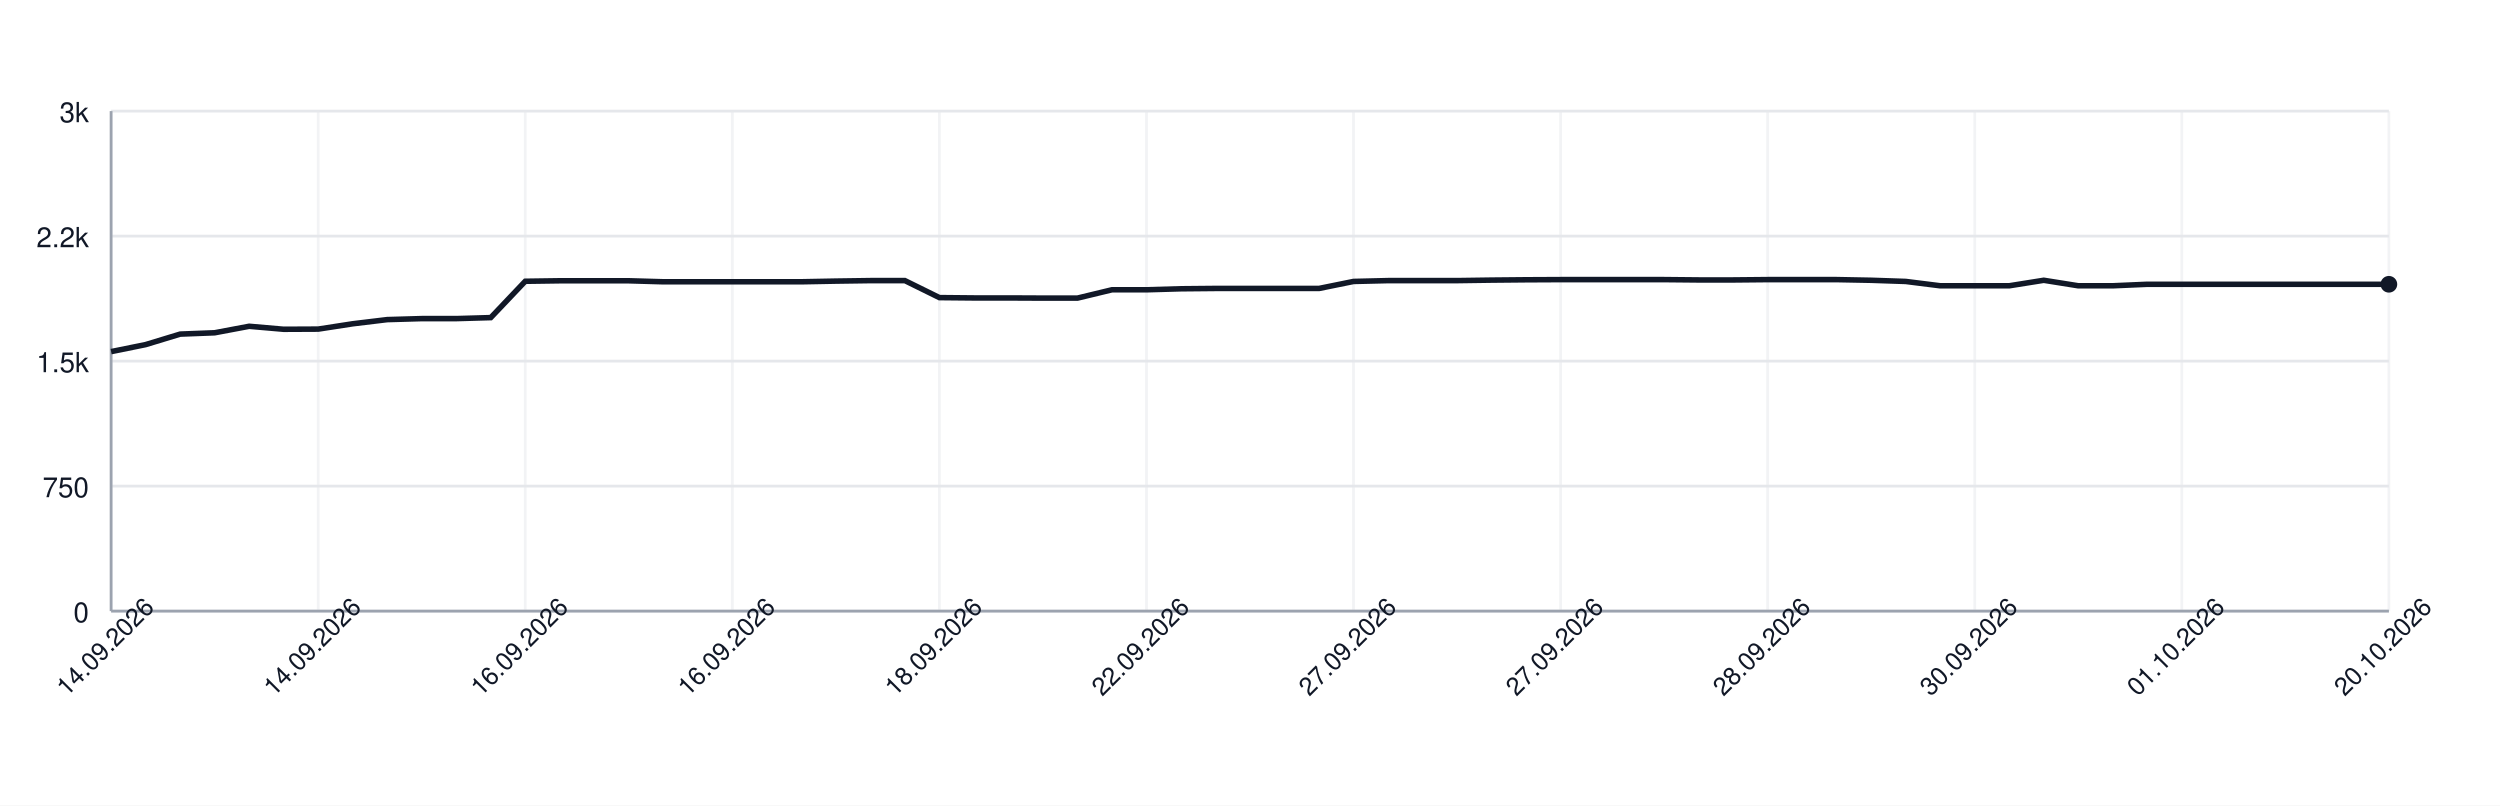
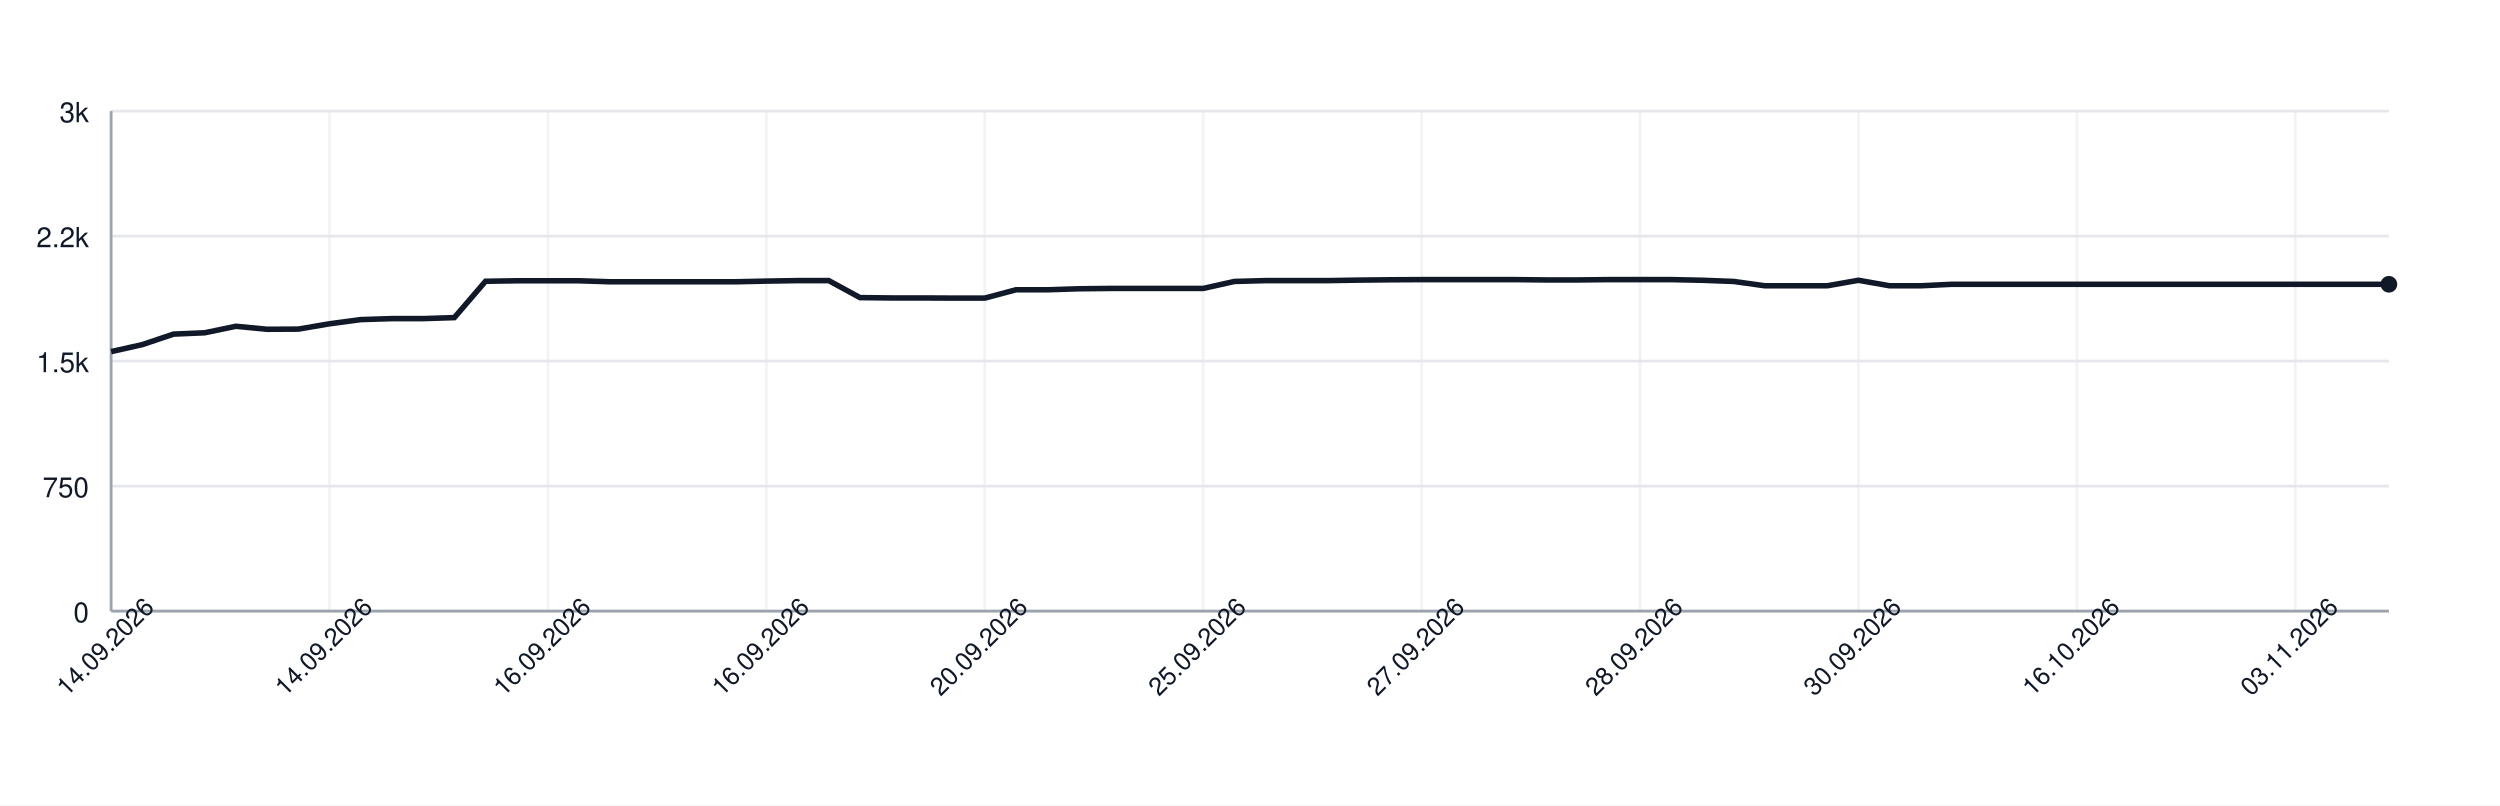
<svg xmlns="http://www.w3.org/2000/svg" width="900" height="290" style="font-family: -apple-system, BlinkMacSystemFont, 'Segoe UI', Helvetica, Arial, sans-serif;">
  <rect width="100%" height="100%" fill="white" />
  <g>
    <line x1="40" y1="220.00" x2="860" y2="220.00" stroke="#e5e7eb" />
    <text x="32" y="224.00" font-size="10" fill="#111827" text-anchor="end">0</text>
    <line x1="40" y1="175.00" x2="860" y2="175.00" stroke="#e5e7eb" />
    <text x="32" y="179.00" font-size="10" fill="#111827" text-anchor="end">750</text>
    <line x1="40" y1="130.00" x2="860" y2="130.00" stroke="#e5e7eb" />
    <text x="32" y="134.00" font-size="10" fill="#111827" text-anchor="end">1.5k</text>
    <line x1="40" y1="85.00" x2="860" y2="85.00" stroke="#e5e7eb" />
    <text x="32" y="89.00" font-size="10" fill="#111827" text-anchor="end">2.2k</text>
    <line x1="40" y1="40.00" x2="860" y2="40.00" stroke="#e5e7eb" />
    <text x="32" y="44.00" font-size="10" fill="#111827" text-anchor="end">3k</text>
    <line x1="40.00" y1="40" x2="40.00" y2="220" stroke="#e5e7eb" opacity="0.5" />
-     <line x1="114.55" y1="40" x2="114.55" y2="220" stroke="#e5e7eb" opacity="0.5" />
-     <line x1="189.09" y1="40" x2="189.09" y2="220" stroke="#e5e7eb" opacity="0.5" />
-     <line x1="263.64" y1="40" x2="263.64" y2="220" stroke="#e5e7eb" opacity="0.5" />
-     <line x1="338.18" y1="40" x2="338.18" y2="220" stroke="#e5e7eb" opacity="0.5" />
-     <line x1="412.73" y1="40" x2="412.73" y2="220" stroke="#e5e7eb" opacity="0.5" />
-     <line x1="487.27" y1="40" x2="487.27" y2="220" stroke="#e5e7eb" opacity="0.5" />
-     <line x1="561.82" y1="40" x2="561.82" y2="220" stroke="#e5e7eb" opacity="0.5" />
-     <line x1="636.36" y1="40" x2="636.36" y2="220" stroke="#e5e7eb" opacity="0.5" />
-     <line x1="710.91" y1="40" x2="710.91" y2="220" stroke="#e5e7eb" opacity="0.5" />
-     <line x1="785.45" y1="40" x2="785.45" y2="220" stroke="#e5e7eb" opacity="0.5" />
-     <line x1="860.00" y1="40" x2="860.00" y2="220" stroke="#e5e7eb" opacity="0.5" />
+     <line x1="118.63" y1="40" x2="118.63" y2="220" stroke="#e5e7eb" opacity="0.5" />
+     <line x1="197.26" y1="40" x2="197.26" y2="220" stroke="#e5e7eb" opacity="0.5" />
+     <line x1="275.89" y1="40" x2="275.89" y2="220" stroke="#e5e7eb" opacity="0.5" />
+     <line x1="354.52" y1="40" x2="354.52" y2="220" stroke="#e5e7eb" opacity="0.5" />
+     <line x1="433.15" y1="40" x2="433.15" y2="220" stroke="#e5e7eb" opacity="0.5" />
+     <line x1="511.78" y1="40" x2="511.78" y2="220" stroke="#e5e7eb" opacity="0.5" />
+     <line x1="590.41" y1="40" x2="590.41" y2="220" stroke="#e5e7eb" opacity="0.5" />
+     <line x1="669.04" y1="40" x2="669.04" y2="220" stroke="#e5e7eb" opacity="0.5" />
+     <line x1="747.67" y1="40" x2="747.67" y2="220" stroke="#e5e7eb" opacity="0.5" />
+     <line x1="826.30" y1="40" x2="826.30" y2="220" stroke="#e5e7eb" opacity="0.5" />
    <line x1="40" y1="220" x2="860" y2="220" stroke="#9ca3af" />
    <line x1="40" y1="40" x2="40" y2="220" stroke="#9ca3af" />
-     <path d="M 40.00 126.58 L 52.42 124.06 L 64.85 120.28 L 77.27 119.80 L 89.70 117.46 L 102.12 118.54 L 114.55 118.48 L 126.97 116.56 L 139.39 115.06 L 151.82 114.70 L 164.24 114.70 L 176.67 114.34 L 189.09 101.26 L 201.52 101.08 L 213.94 101.08 L 226.36 101.08 L 238.79 101.44 L 251.21 101.44 L 263.64 101.44 L 276.06 101.44 L 288.48 101.44 L 300.91 101.20 L 313.33 101.02 L 325.76 101.02 L 338.18 107.14 L 350.61 107.26 L 363.03 107.26 L 375.45 107.32 L 387.88 107.32 L 400.30 104.32 L 412.73 104.32 L 425.15 103.96 L 437.58 103.84 L 450.00 103.84 L 462.42 103.84 L 474.85 103.84 L 487.27 101.32 L 499.70 101.02 L 512.12 101.02 L 524.55 101.02 L 536.97 100.84 L 549.39 100.72 L 561.82 100.66 L 574.24 100.66 L 586.67 100.66 L 599.09 100.66 L 611.52 100.78 L 623.94 100.78 L 636.36 100.66 L 648.79 100.66 L 661.21 100.66 L 673.64 100.90 L 686.06 101.32 L 698.48 102.88 L 710.91 102.88 L 723.33 102.88 L 735.76 100.90 L 748.18 102.88 L 760.61 102.88 L 773.03 102.34 L 785.45 102.34 L 797.88 102.34 L 810.30 102.34 L 822.73 102.34 L 835.15 102.34 L 847.58 102.34 L 860.00 102.34" fill="none" stroke="#111827" stroke-width="2" />
+     <path d="M 40.00 126.58 L 51.23 124.06 L 62.47 120.28 L 73.70 119.80 L 84.93 117.46 L 96.16 118.54 L 107.40 118.48 L 118.63 116.56 L 129.86 115.06 L 141.10 114.70 L 152.33 114.70 L 163.56 114.34 L 174.79 101.26 L 186.03 101.08 L 197.26 101.08 L 208.49 101.08 L 219.73 101.44 L 230.96 101.44 L 242.19 101.44 L 253.42 101.44 L 264.66 101.44 L 275.89 101.20 L 287.12 101.02 L 298.36 101.02 L 309.59 107.14 L 320.82 107.26 L 332.05 107.26 L 343.29 107.32 L 354.52 107.32 L 365.75 104.32 L 376.99 104.32 L 388.22 103.96 L 399.45 103.84 L 410.68 103.84 L 421.92 103.84 L 433.15 103.84 L 444.38 101.32 L 455.62 101.02 L 466.85 101.02 L 478.08 101.02 L 489.32 100.84 L 500.55 100.72 L 511.78 100.66 L 523.01 100.66 L 534.25 100.66 L 545.48 100.66 L 556.71 100.78 L 567.95 100.78 L 579.18 100.66 L 590.41 100.66 L 601.64 100.66 L 612.88 100.90 L 624.11 101.32 L 635.34 102.88 L 646.58 102.88 L 657.81 102.88 L 669.04 100.90 L 680.27 102.88 L 691.51 102.88 L 702.74 102.34 L 713.97 102.34 L 725.21 102.34 L 736.44 102.34 L 747.67 102.34 L 758.90 102.34 L 770.14 102.34 L 781.37 102.34 L 792.60 102.34 L 803.84 102.34 L 815.07 102.34 L 826.30 102.34 L 837.53 102.34 L 848.77 102.34 L 860.00 102.34" fill="none" stroke="#111827" stroke-width="2" />
    <circle cx="860.00" cy="102.34" r="3" fill="#111827" />
    <text x="40.00" y="235.00" font-size="9" fill="#111827" text-anchor="middle" transform="rotate(-45 40.00 235.00)">14.09.2026</text>
-     <text x="114.55" y="235.00" font-size="9" fill="#111827" text-anchor="middle" transform="rotate(-45 114.55 235.00)">14.09.2026</text>
-     <text x="189.09" y="235.00" font-size="9" fill="#111827" text-anchor="middle" transform="rotate(-45 189.09 235.00)">16.09.2026</text>
-     <text x="263.64" y="235.00" font-size="9" fill="#111827" text-anchor="middle" transform="rotate(-45 263.64 235.00)">16.09.2026</text>
-     <text x="338.18" y="235.00" font-size="9" fill="#111827" text-anchor="middle" transform="rotate(-45 338.18 235.00)">18.09.2026</text>
-     <text x="412.73" y="235.00" font-size="9" fill="#111827" text-anchor="middle" transform="rotate(-45 412.73 235.00)">22.09.2026</text>
-     <text x="487.27" y="235.00" font-size="9" fill="#111827" text-anchor="middle" transform="rotate(-45 487.27 235.00)">27.09.2026</text>
-     <text x="561.82" y="235.00" font-size="9" fill="#111827" text-anchor="middle" transform="rotate(-45 561.82 235.00)">27.09.2026</text>
-     <text x="636.36" y="235.00" font-size="9" fill="#111827" text-anchor="middle" transform="rotate(-45 636.36 235.00)">28.09.2026</text>
-     <text x="710.91" y="235.00" font-size="9" fill="#111827" text-anchor="middle" transform="rotate(-45 710.91 235.00)">30.09.2026</text>
-     <text x="785.45" y="235.00" font-size="9" fill="#111827" text-anchor="middle" transform="rotate(-45 785.45 235.00)">01.10.2026</text>
-     <text x="860.00" y="235.00" font-size="9" fill="#111827" text-anchor="middle" transform="rotate(-45 860.00 235.00)">20.10.2026</text>
+     <text x="118.63" y="235.00" font-size="9" fill="#111827" text-anchor="middle" transform="rotate(-45 118.63 235.00)">14.09.2026</text>
+     <text x="197.26" y="235.00" font-size="9" fill="#111827" text-anchor="middle" transform="rotate(-45 197.26 235.00)">16.09.2026</text>
+     <text x="275.89" y="235.00" font-size="9" fill="#111827" text-anchor="middle" transform="rotate(-45 275.89 235.00)">16.09.2026</text>
+     <text x="354.52" y="235.00" font-size="9" fill="#111827" text-anchor="middle" transform="rotate(-45 354.52 235.00)">20.09.2026</text>
+     <text x="433.15" y="235.00" font-size="9" fill="#111827" text-anchor="middle" transform="rotate(-45 433.15 235.00)">25.09.2026</text>
+     <text x="511.78" y="235.00" font-size="9" fill="#111827" text-anchor="middle" transform="rotate(-45 511.78 235.00)">27.09.2026</text>
+     <text x="590.41" y="235.00" font-size="9" fill="#111827" text-anchor="middle" transform="rotate(-45 590.41 235.00)">28.09.2026</text>
+     <text x="669.04" y="235.00" font-size="9" fill="#111827" text-anchor="middle" transform="rotate(-45 669.04 235.00)">30.09.2026</text>
+     <text x="747.67" y="235.00" font-size="9" fill="#111827" text-anchor="middle" transform="rotate(-45 747.67 235.00)">16.10.2026</text>
+     <text x="826.30" y="235.00" font-size="9" fill="#111827" text-anchor="middle" transform="rotate(-45 826.30 235.00)">03.11.2026</text>
  </g>
</svg>
